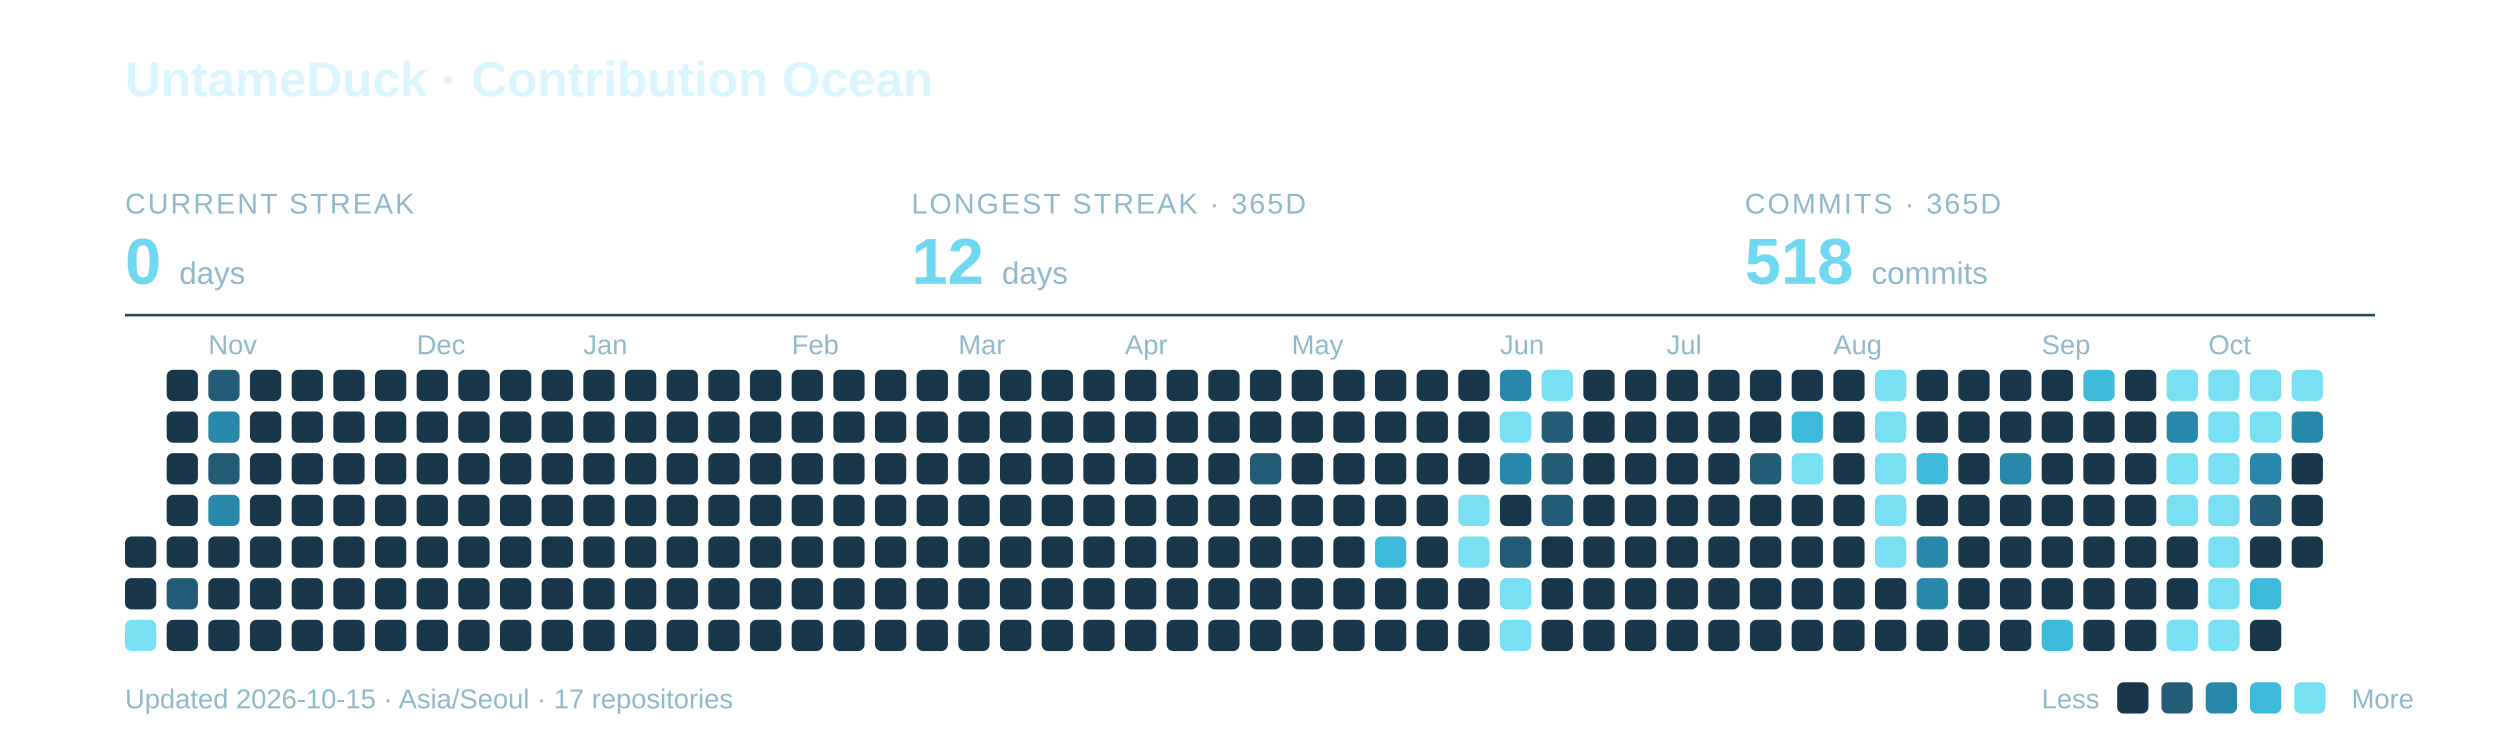
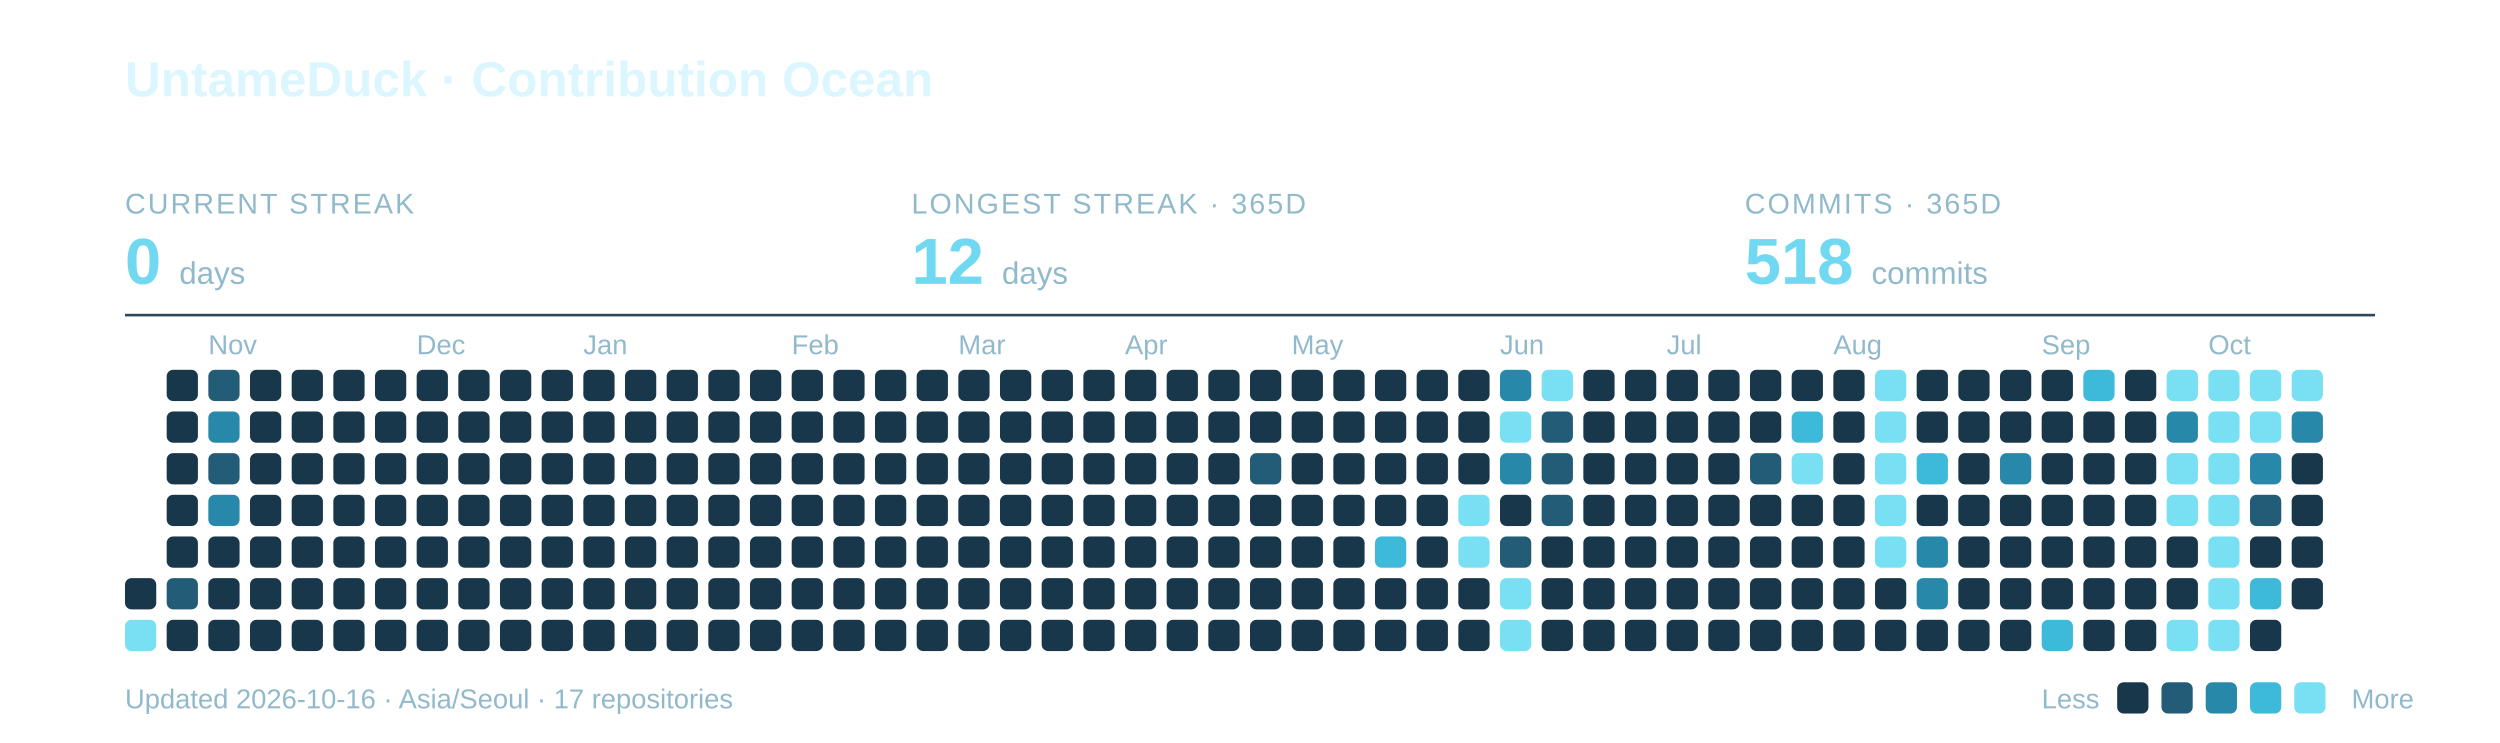
<svg xmlns="http://www.w3.org/2000/svg" width="960" height="285" viewBox="0 0 960 285" role="img" aria-labelledby="title description">
  <text x="48" y="37" font-family="-apple-system,BlinkMacSystemFont,Segoe UI,Arial,sans-serif" font-weight="700" font-size="19" fill="#DCF6FF">UntameDuck · Contribution Ocean</text>
  <text x="48" y="82" font-family="-apple-system,BlinkMacSystemFont,Segoe UI,Arial,sans-serif" font-size="11" letter-spacing="0.8" fill="#91B9CC">CURRENT STREAK</text>
  <text x="48" y="109" font-family="-apple-system,BlinkMacSystemFont,Segoe UI,Arial,sans-serif" font-weight="700" font-size="25" fill="#70D9F1">0 <tspan font-size="12" font-weight="400" fill="#91B9CC">days</tspan>
  </text>
  <text x="350" y="82" font-family="-apple-system,BlinkMacSystemFont,Segoe UI,Arial,sans-serif" font-size="11" letter-spacing="0.8" fill="#91B9CC">LONGEST STREAK · 365D</text>
  <text x="350" y="109" font-family="-apple-system,BlinkMacSystemFont,Segoe UI,Arial,sans-serif" font-weight="700" font-size="25" fill="#70D9F1">12 <tspan font-size="12" font-weight="400" fill="#91B9CC">days</tspan>
  </text>
  <text x="670" y="82" font-family="-apple-system,BlinkMacSystemFont,Segoe UI,Arial,sans-serif" font-size="11" letter-spacing="0.8" fill="#91B9CC">COMMITS · 365D</text>
  <text x="670" y="109" font-family="-apple-system,BlinkMacSystemFont,Segoe UI,Arial,sans-serif" font-weight="700" font-size="25" fill="#70D9F1">518 <tspan font-size="12" font-weight="400" fill="#91B9CC">commits</tspan>
  </text>
  <path d="M48 121H912" stroke="#27495C" />
  <text x="80" y="136" font-family="-apple-system,BlinkMacSystemFont,Segoe UI,Arial,sans-serif" font-size="10.5" fill="#91B9CC">Nov</text>
  <text x="160" y="136" font-family="-apple-system,BlinkMacSystemFont,Segoe UI,Arial,sans-serif" font-size="10.5" fill="#91B9CC">Dec</text>
  <text x="224" y="136" font-family="-apple-system,BlinkMacSystemFont,Segoe UI,Arial,sans-serif" font-size="10.5" fill="#91B9CC">Jan</text>
  <text x="304" y="136" font-family="-apple-system,BlinkMacSystemFont,Segoe UI,Arial,sans-serif" font-size="10.5" fill="#91B9CC">Feb</text>
  <text x="368" y="136" font-family="-apple-system,BlinkMacSystemFont,Segoe UI,Arial,sans-serif" font-size="10.5" fill="#91B9CC">Mar</text>
  <text x="432" y="136" font-family="-apple-system,BlinkMacSystemFont,Segoe UI,Arial,sans-serif" font-size="10.5" fill="#91B9CC">Apr</text>
  <text x="496" y="136" font-family="-apple-system,BlinkMacSystemFont,Segoe UI,Arial,sans-serif" font-size="10.5" fill="#91B9CC">May</text>
  <text x="576" y="136" font-family="-apple-system,BlinkMacSystemFont,Segoe UI,Arial,sans-serif" font-size="10.5" fill="#91B9CC">Jun</text>
  <text x="640" y="136" font-family="-apple-system,BlinkMacSystemFont,Segoe UI,Arial,sans-serif" font-size="10.5" fill="#91B9CC">Jul</text>
  <text x="704" y="136" font-family="-apple-system,BlinkMacSystemFont,Segoe UI,Arial,sans-serif" font-size="10.5" fill="#91B9CC">Aug</text>
  <text x="784" y="136" font-family="-apple-system,BlinkMacSystemFont,Segoe UI,Arial,sans-serif" font-size="10.5" fill="#91B9CC">Sep</text>
  <text x="848" y="136" font-family="-apple-system,BlinkMacSystemFont,Segoe UI,Arial,sans-serif" font-size="10.5" fill="#91B9CC">Oct</text>
-   <rect x="48" y="206" width="12" height="12" rx="2.5" fill="#19374A" />
  <rect x="48" y="222" width="12" height="12" rx="2.5" fill="#19374A" />
  <rect x="48" y="238" width="12" height="12" rx="2.5" fill="#78E0F2" />
  <rect x="64" y="142" width="12" height="12" rx="2.5" fill="#19374A" />
  <rect x="64" y="158" width="12" height="12" rx="2.5" fill="#19374A" />
  <rect x="64" y="174" width="12" height="12" rx="2.5" fill="#19374A" />
  <rect x="64" y="190" width="12" height="12" rx="2.5" fill="#19374A" />
  <rect x="64" y="206" width="12" height="12" rx="2.5" fill="#19374A" />
  <rect x="64" y="222" width="12" height="12" rx="2.5" fill="#235C76" />
  <rect x="64" y="238" width="12" height="12" rx="2.5" fill="#19374A" />
  <rect x="80" y="142" width="12" height="12" rx="2.5" fill="#235C76" />
  <rect x="80" y="158" width="12" height="12" rx="2.5" fill="#2888AA" />
  <rect x="80" y="174" width="12" height="12" rx="2.5" fill="#235C76" />
  <rect x="80" y="190" width="12" height="12" rx="2.5" fill="#2888AA" />
  <rect x="80" y="206" width="12" height="12" rx="2.5" fill="#19374A" />
  <rect x="80" y="222" width="12" height="12" rx="2.5" fill="#19374A" />
  <rect x="80" y="238" width="12" height="12" rx="2.5" fill="#19374A" />
  <rect x="96" y="142" width="12" height="12" rx="2.5" fill="#19374A" />
  <rect x="96" y="158" width="12" height="12" rx="2.5" fill="#19374A" />
  <rect x="96" y="174" width="12" height="12" rx="2.5" fill="#19374A" />
  <rect x="96" y="190" width="12" height="12" rx="2.5" fill="#19374A" />
  <rect x="96" y="206" width="12" height="12" rx="2.5" fill="#19374A" />
  <rect x="96" y="222" width="12" height="12" rx="2.5" fill="#19374A" />
  <rect x="96" y="238" width="12" height="12" rx="2.5" fill="#19374A" />
  <rect x="112" y="142" width="12" height="12" rx="2.5" fill="#19374A" />
  <rect x="112" y="158" width="12" height="12" rx="2.5" fill="#19374A" />
  <rect x="112" y="174" width="12" height="12" rx="2.5" fill="#19374A" />
  <rect x="112" y="190" width="12" height="12" rx="2.5" fill="#19374A" />
  <rect x="112" y="206" width="12" height="12" rx="2.5" fill="#19374A" />
  <rect x="112" y="222" width="12" height="12" rx="2.5" fill="#19374A" />
  <rect x="112" y="238" width="12" height="12" rx="2.5" fill="#19374A" />
  <rect x="128" y="142" width="12" height="12" rx="2.5" fill="#19374A" />
  <rect x="128" y="158" width="12" height="12" rx="2.5" fill="#19374A" />
  <rect x="128" y="174" width="12" height="12" rx="2.5" fill="#19374A" />
  <rect x="128" y="190" width="12" height="12" rx="2.5" fill="#19374A" />
  <rect x="128" y="206" width="12" height="12" rx="2.5" fill="#19374A" />
  <rect x="128" y="222" width="12" height="12" rx="2.5" fill="#19374A" />
  <rect x="128" y="238" width="12" height="12" rx="2.5" fill="#19374A" />
  <rect x="144" y="142" width="12" height="12" rx="2.5" fill="#19374A" />
  <rect x="144" y="158" width="12" height="12" rx="2.5" fill="#19374A" />
  <rect x="144" y="174" width="12" height="12" rx="2.5" fill="#19374A" />
  <rect x="144" y="190" width="12" height="12" rx="2.5" fill="#19374A" />
  <rect x="144" y="206" width="12" height="12" rx="2.5" fill="#19374A" />
  <rect x="144" y="222" width="12" height="12" rx="2.5" fill="#19374A" />
  <rect x="144" y="238" width="12" height="12" rx="2.5" fill="#19374A" />
  <rect x="160" y="142" width="12" height="12" rx="2.5" fill="#19374A" />
  <rect x="160" y="158" width="12" height="12" rx="2.5" fill="#19374A" />
  <rect x="160" y="174" width="12" height="12" rx="2.5" fill="#19374A" />
  <rect x="160" y="190" width="12" height="12" rx="2.5" fill="#19374A" />
  <rect x="160" y="206" width="12" height="12" rx="2.5" fill="#19374A" />
  <rect x="160" y="222" width="12" height="12" rx="2.5" fill="#19374A" />
  <rect x="160" y="238" width="12" height="12" rx="2.5" fill="#19374A" />
  <rect x="176" y="142" width="12" height="12" rx="2.5" fill="#19374A" />
  <rect x="176" y="158" width="12" height="12" rx="2.5" fill="#19374A" />
  <rect x="176" y="174" width="12" height="12" rx="2.5" fill="#19374A" />
  <rect x="176" y="190" width="12" height="12" rx="2.5" fill="#19374A" />
  <rect x="176" y="206" width="12" height="12" rx="2.5" fill="#19374A" />
  <rect x="176" y="222" width="12" height="12" rx="2.5" fill="#19374A" />
  <rect x="176" y="238" width="12" height="12" rx="2.5" fill="#19374A" />
  <rect x="192" y="142" width="12" height="12" rx="2.5" fill="#19374A" />
  <rect x="192" y="158" width="12" height="12" rx="2.5" fill="#19374A" />
  <rect x="192" y="174" width="12" height="12" rx="2.5" fill="#19374A" />
  <rect x="192" y="190" width="12" height="12" rx="2.5" fill="#19374A" />
  <rect x="192" y="206" width="12" height="12" rx="2.5" fill="#19374A" />
  <rect x="192" y="222" width="12" height="12" rx="2.5" fill="#19374A" />
  <rect x="192" y="238" width="12" height="12" rx="2.5" fill="#19374A" />
  <rect x="208" y="142" width="12" height="12" rx="2.5" fill="#19374A" />
  <rect x="208" y="158" width="12" height="12" rx="2.5" fill="#19374A" />
  <rect x="208" y="174" width="12" height="12" rx="2.5" fill="#19374A" />
  <rect x="208" y="190" width="12" height="12" rx="2.5" fill="#19374A" />
  <rect x="208" y="206" width="12" height="12" rx="2.5" fill="#19374A" />
  <rect x="208" y="222" width="12" height="12" rx="2.5" fill="#19374A" />
  <rect x="208" y="238" width="12" height="12" rx="2.5" fill="#19374A" />
  <rect x="224" y="142" width="12" height="12" rx="2.5" fill="#19374A" />
  <rect x="224" y="158" width="12" height="12" rx="2.5" fill="#19374A" />
  <rect x="224" y="174" width="12" height="12" rx="2.5" fill="#19374A" />
  <rect x="224" y="190" width="12" height="12" rx="2.5" fill="#19374A" />
  <rect x="224" y="206" width="12" height="12" rx="2.5" fill="#19374A" />
  <rect x="224" y="222" width="12" height="12" rx="2.5" fill="#19374A" />
  <rect x="224" y="238" width="12" height="12" rx="2.5" fill="#19374A" />
  <rect x="240" y="142" width="12" height="12" rx="2.5" fill="#19374A" />
  <rect x="240" y="158" width="12" height="12" rx="2.5" fill="#19374A" />
  <rect x="240" y="174" width="12" height="12" rx="2.5" fill="#19374A" />
  <rect x="240" y="190" width="12" height="12" rx="2.5" fill="#19374A" />
  <rect x="240" y="206" width="12" height="12" rx="2.5" fill="#19374A" />
  <rect x="240" y="222" width="12" height="12" rx="2.5" fill="#19374A" />
  <rect x="240" y="238" width="12" height="12" rx="2.5" fill="#19374A" />
  <rect x="256" y="142" width="12" height="12" rx="2.5" fill="#19374A" />
  <rect x="256" y="158" width="12" height="12" rx="2.5" fill="#19374A" />
  <rect x="256" y="174" width="12" height="12" rx="2.5" fill="#19374A" />
  <rect x="256" y="190" width="12" height="12" rx="2.5" fill="#19374A" />
  <rect x="256" y="206" width="12" height="12" rx="2.5" fill="#19374A" />
  <rect x="256" y="222" width="12" height="12" rx="2.5" fill="#19374A" />
  <rect x="256" y="238" width="12" height="12" rx="2.5" fill="#19374A" />
  <rect x="272" y="142" width="12" height="12" rx="2.5" fill="#19374A" />
  <rect x="272" y="158" width="12" height="12" rx="2.5" fill="#19374A" />
  <rect x="272" y="174" width="12" height="12" rx="2.5" fill="#19374A" />
  <rect x="272" y="190" width="12" height="12" rx="2.5" fill="#19374A" />
  <rect x="272" y="206" width="12" height="12" rx="2.5" fill="#19374A" />
  <rect x="272" y="222" width="12" height="12" rx="2.5" fill="#19374A" />
  <rect x="272" y="238" width="12" height="12" rx="2.5" fill="#19374A" />
  <rect x="288" y="142" width="12" height="12" rx="2.5" fill="#19374A" />
  <rect x="288" y="158" width="12" height="12" rx="2.5" fill="#19374A" />
  <rect x="288" y="174" width="12" height="12" rx="2.5" fill="#19374A" />
  <rect x="288" y="190" width="12" height="12" rx="2.5" fill="#19374A" />
  <rect x="288" y="206" width="12" height="12" rx="2.5" fill="#19374A" />
  <rect x="288" y="222" width="12" height="12" rx="2.5" fill="#19374A" />
  <rect x="288" y="238" width="12" height="12" rx="2.5" fill="#19374A" />
  <rect x="304" y="142" width="12" height="12" rx="2.5" fill="#19374A" />
  <rect x="304" y="158" width="12" height="12" rx="2.5" fill="#19374A" />
  <rect x="304" y="174" width="12" height="12" rx="2.5" fill="#19374A" />
  <rect x="304" y="190" width="12" height="12" rx="2.5" fill="#19374A" />
  <rect x="304" y="206" width="12" height="12" rx="2.5" fill="#19374A" />
  <rect x="304" y="222" width="12" height="12" rx="2.5" fill="#19374A" />
  <rect x="304" y="238" width="12" height="12" rx="2.5" fill="#19374A" />
  <rect x="320" y="142" width="12" height="12" rx="2.5" fill="#19374A" />
  <rect x="320" y="158" width="12" height="12" rx="2.5" fill="#19374A" />
  <rect x="320" y="174" width="12" height="12" rx="2.5" fill="#19374A" />
  <rect x="320" y="190" width="12" height="12" rx="2.5" fill="#19374A" />
  <rect x="320" y="206" width="12" height="12" rx="2.5" fill="#19374A" />
  <rect x="320" y="222" width="12" height="12" rx="2.5" fill="#19374A" />
  <rect x="320" y="238" width="12" height="12" rx="2.5" fill="#19374A" />
  <rect x="336" y="142" width="12" height="12" rx="2.5" fill="#19374A" />
  <rect x="336" y="158" width="12" height="12" rx="2.5" fill="#19374A" />
  <rect x="336" y="174" width="12" height="12" rx="2.5" fill="#19374A" />
  <rect x="336" y="190" width="12" height="12" rx="2.5" fill="#19374A" />
  <rect x="336" y="206" width="12" height="12" rx="2.5" fill="#19374A" />
  <rect x="336" y="222" width="12" height="12" rx="2.5" fill="#19374A" />
  <rect x="336" y="238" width="12" height="12" rx="2.5" fill="#19374A" />
  <rect x="352" y="142" width="12" height="12" rx="2.5" fill="#19374A" />
  <rect x="352" y="158" width="12" height="12" rx="2.5" fill="#19374A" />
  <rect x="352" y="174" width="12" height="12" rx="2.5" fill="#19374A" />
  <rect x="352" y="190" width="12" height="12" rx="2.5" fill="#19374A" />
  <rect x="352" y="206" width="12" height="12" rx="2.5" fill="#19374A" />
  <rect x="352" y="222" width="12" height="12" rx="2.5" fill="#19374A" />
  <rect x="352" y="238" width="12" height="12" rx="2.5" fill="#19374A" />
  <rect x="368" y="142" width="12" height="12" rx="2.5" fill="#19374A" />
  <rect x="368" y="158" width="12" height="12" rx="2.5" fill="#19374A" />
  <rect x="368" y="174" width="12" height="12" rx="2.5" fill="#19374A" />
  <rect x="368" y="190" width="12" height="12" rx="2.5" fill="#19374A" />
  <rect x="368" y="206" width="12" height="12" rx="2.5" fill="#19374A" />
  <rect x="368" y="222" width="12" height="12" rx="2.5" fill="#19374A" />
  <rect x="368" y="238" width="12" height="12" rx="2.5" fill="#19374A" />
  <rect x="384" y="142" width="12" height="12" rx="2.5" fill="#19374A" />
  <rect x="384" y="158" width="12" height="12" rx="2.5" fill="#19374A" />
  <rect x="384" y="174" width="12" height="12" rx="2.5" fill="#19374A" />
  <rect x="384" y="190" width="12" height="12" rx="2.5" fill="#19374A" />
  <rect x="384" y="206" width="12" height="12" rx="2.5" fill="#19374A" />
  <rect x="384" y="222" width="12" height="12" rx="2.5" fill="#19374A" />
  <rect x="384" y="238" width="12" height="12" rx="2.5" fill="#19374A" />
  <rect x="400" y="142" width="12" height="12" rx="2.5" fill="#19374A" />
  <rect x="400" y="158" width="12" height="12" rx="2.5" fill="#19374A" />
  <rect x="400" y="174" width="12" height="12" rx="2.5" fill="#19374A" />
  <rect x="400" y="190" width="12" height="12" rx="2.5" fill="#19374A" />
  <rect x="400" y="206" width="12" height="12" rx="2.5" fill="#19374A" />
  <rect x="400" y="222" width="12" height="12" rx="2.5" fill="#19374A" />
  <rect x="400" y="238" width="12" height="12" rx="2.5" fill="#19374A" />
  <rect x="416" y="142" width="12" height="12" rx="2.5" fill="#19374A" />
  <rect x="416" y="158" width="12" height="12" rx="2.5" fill="#19374A" />
  <rect x="416" y="174" width="12" height="12" rx="2.5" fill="#19374A" />
  <rect x="416" y="190" width="12" height="12" rx="2.5" fill="#19374A" />
  <rect x="416" y="206" width="12" height="12" rx="2.5" fill="#19374A" />
  <rect x="416" y="222" width="12" height="12" rx="2.5" fill="#19374A" />
  <rect x="416" y="238" width="12" height="12" rx="2.5" fill="#19374A" />
  <rect x="432" y="142" width="12" height="12" rx="2.5" fill="#19374A" />
  <rect x="432" y="158" width="12" height="12" rx="2.5" fill="#19374A" />
  <rect x="432" y="174" width="12" height="12" rx="2.5" fill="#19374A" />
  <rect x="432" y="190" width="12" height="12" rx="2.5" fill="#19374A" />
  <rect x="432" y="206" width="12" height="12" rx="2.5" fill="#19374A" />
  <rect x="432" y="222" width="12" height="12" rx="2.5" fill="#19374A" />
  <rect x="432" y="238" width="12" height="12" rx="2.5" fill="#19374A" />
  <rect x="448" y="142" width="12" height="12" rx="2.5" fill="#19374A" />
  <rect x="448" y="158" width="12" height="12" rx="2.5" fill="#19374A" />
  <rect x="448" y="174" width="12" height="12" rx="2.5" fill="#19374A" />
  <rect x="448" y="190" width="12" height="12" rx="2.5" fill="#19374A" />
  <rect x="448" y="206" width="12" height="12" rx="2.5" fill="#19374A" />
  <rect x="448" y="222" width="12" height="12" rx="2.5" fill="#19374A" />
  <rect x="448" y="238" width="12" height="12" rx="2.5" fill="#19374A" />
  <rect x="464" y="142" width="12" height="12" rx="2.5" fill="#19374A" />
  <rect x="464" y="158" width="12" height="12" rx="2.5" fill="#19374A" />
  <rect x="464" y="174" width="12" height="12" rx="2.5" fill="#19374A" />
  <rect x="464" y="190" width="12" height="12" rx="2.5" fill="#19374A" />
  <rect x="464" y="206" width="12" height="12" rx="2.5" fill="#19374A" />
  <rect x="464" y="222" width="12" height="12" rx="2.5" fill="#19374A" />
  <rect x="464" y="238" width="12" height="12" rx="2.5" fill="#19374A" />
  <rect x="480" y="142" width="12" height="12" rx="2.5" fill="#19374A" />
  <rect x="480" y="158" width="12" height="12" rx="2.5" fill="#19374A" />
  <rect x="480" y="174" width="12" height="12" rx="2.5" fill="#235C76" />
  <rect x="480" y="190" width="12" height="12" rx="2.5" fill="#19374A" />
  <rect x="480" y="206" width="12" height="12" rx="2.5" fill="#19374A" />
  <rect x="480" y="222" width="12" height="12" rx="2.5" fill="#19374A" />
  <rect x="480" y="238" width="12" height="12" rx="2.5" fill="#19374A" />
  <rect x="496" y="142" width="12" height="12" rx="2.5" fill="#19374A" />
  <rect x="496" y="158" width="12" height="12" rx="2.5" fill="#19374A" />
  <rect x="496" y="174" width="12" height="12" rx="2.5" fill="#19374A" />
  <rect x="496" y="190" width="12" height="12" rx="2.5" fill="#19374A" />
  <rect x="496" y="206" width="12" height="12" rx="2.5" fill="#19374A" />
  <rect x="496" y="222" width="12" height="12" rx="2.5" fill="#19374A" />
  <rect x="496" y="238" width="12" height="12" rx="2.5" fill="#19374A" />
  <rect x="512" y="142" width="12" height="12" rx="2.5" fill="#19374A" />
  <rect x="512" y="158" width="12" height="12" rx="2.5" fill="#19374A" />
  <rect x="512" y="174" width="12" height="12" rx="2.5" fill="#19374A" />
  <rect x="512" y="190" width="12" height="12" rx="2.5" fill="#19374A" />
  <rect x="512" y="206" width="12" height="12" rx="2.5" fill="#19374A" />
  <rect x="512" y="222" width="12" height="12" rx="2.5" fill="#19374A" />
  <rect x="512" y="238" width="12" height="12" rx="2.5" fill="#19374A" />
  <rect x="528" y="142" width="12" height="12" rx="2.5" fill="#19374A" />
  <rect x="528" y="158" width="12" height="12" rx="2.5" fill="#19374A" />
  <rect x="528" y="174" width="12" height="12" rx="2.5" fill="#19374A" />
  <rect x="528" y="190" width="12" height="12" rx="2.5" fill="#19374A" />
  <rect x="528" y="206" width="12" height="12" rx="2.5" fill="#3DB9DA" />
  <rect x="528" y="222" width="12" height="12" rx="2.5" fill="#19374A" />
  <rect x="528" y="238" width="12" height="12" rx="2.5" fill="#19374A" />
  <rect x="544" y="142" width="12" height="12" rx="2.5" fill="#19374A" />
  <rect x="544" y="158" width="12" height="12" rx="2.5" fill="#19374A" />
  <rect x="544" y="174" width="12" height="12" rx="2.5" fill="#19374A" />
  <rect x="544" y="190" width="12" height="12" rx="2.5" fill="#19374A" />
  <rect x="544" y="206" width="12" height="12" rx="2.5" fill="#19374A" />
  <rect x="544" y="222" width="12" height="12" rx="2.5" fill="#19374A" />
  <rect x="544" y="238" width="12" height="12" rx="2.5" fill="#19374A" />
  <rect x="560" y="142" width="12" height="12" rx="2.5" fill="#19374A" />
  <rect x="560" y="158" width="12" height="12" rx="2.5" fill="#19374A" />
  <rect x="560" y="174" width="12" height="12" rx="2.5" fill="#19374A" />
  <rect x="560" y="190" width="12" height="12" rx="2.5" fill="#78E0F2" />
  <rect x="560" y="206" width="12" height="12" rx="2.5" fill="#78E0F2" />
  <rect x="560" y="222" width="12" height="12" rx="2.5" fill="#19374A" />
  <rect x="560" y="238" width="12" height="12" rx="2.5" fill="#19374A" />
  <rect x="576" y="142" width="12" height="12" rx="2.5" fill="#2888AA" />
  <rect x="576" y="158" width="12" height="12" rx="2.5" fill="#78E0F2" />
  <rect x="576" y="174" width="12" height="12" rx="2.5" fill="#2888AA" />
  <rect x="576" y="190" width="12" height="12" rx="2.5" fill="#19374A" />
  <rect x="576" y="206" width="12" height="12" rx="2.5" fill="#235C76" />
  <rect x="576" y="222" width="12" height="12" rx="2.5" fill="#78E0F2" />
  <rect x="576" y="238" width="12" height="12" rx="2.5" fill="#78E0F2" />
  <rect x="592" y="142" width="12" height="12" rx="2.5" fill="#78E0F2" />
  <rect x="592" y="158" width="12" height="12" rx="2.5" fill="#235C76" />
  <rect x="592" y="174" width="12" height="12" rx="2.5" fill="#235C76" />
  <rect x="592" y="190" width="12" height="12" rx="2.5" fill="#235C76" />
  <rect x="592" y="206" width="12" height="12" rx="2.5" fill="#19374A" />
  <rect x="592" y="222" width="12" height="12" rx="2.5" fill="#19374A" />
  <rect x="592" y="238" width="12" height="12" rx="2.5" fill="#19374A" />
  <rect x="608" y="142" width="12" height="12" rx="2.5" fill="#19374A" />
  <rect x="608" y="158" width="12" height="12" rx="2.5" fill="#19374A" />
  <rect x="608" y="174" width="12" height="12" rx="2.5" fill="#19374A" />
  <rect x="608" y="190" width="12" height="12" rx="2.5" fill="#19374A" />
  <rect x="608" y="206" width="12" height="12" rx="2.5" fill="#19374A" />
  <rect x="608" y="222" width="12" height="12" rx="2.5" fill="#19374A" />
  <rect x="608" y="238" width="12" height="12" rx="2.5" fill="#19374A" />
  <rect x="624" y="142" width="12" height="12" rx="2.5" fill="#19374A" />
  <rect x="624" y="158" width="12" height="12" rx="2.5" fill="#19374A" />
  <rect x="624" y="174" width="12" height="12" rx="2.5" fill="#19374A" />
  <rect x="624" y="190" width="12" height="12" rx="2.5" fill="#19374A" />
  <rect x="624" y="206" width="12" height="12" rx="2.5" fill="#19374A" />
  <rect x="624" y="222" width="12" height="12" rx="2.5" fill="#19374A" />
  <rect x="624" y="238" width="12" height="12" rx="2.5" fill="#19374A" />
  <rect x="640" y="142" width="12" height="12" rx="2.5" fill="#19374A" />
  <rect x="640" y="158" width="12" height="12" rx="2.5" fill="#19374A" />
  <rect x="640" y="174" width="12" height="12" rx="2.5" fill="#19374A" />
  <rect x="640" y="190" width="12" height="12" rx="2.5" fill="#19374A" />
  <rect x="640" y="206" width="12" height="12" rx="2.5" fill="#19374A" />
  <rect x="640" y="222" width="12" height="12" rx="2.5" fill="#19374A" />
  <rect x="640" y="238" width="12" height="12" rx="2.5" fill="#19374A" />
  <rect x="656" y="142" width="12" height="12" rx="2.5" fill="#19374A" />
  <rect x="656" y="158" width="12" height="12" rx="2.5" fill="#19374A" />
  <rect x="656" y="174" width="12" height="12" rx="2.5" fill="#19374A" />
  <rect x="656" y="190" width="12" height="12" rx="2.5" fill="#19374A" />
  <rect x="656" y="206" width="12" height="12" rx="2.5" fill="#19374A" />
  <rect x="656" y="222" width="12" height="12" rx="2.5" fill="#19374A" />
  <rect x="656" y="238" width="12" height="12" rx="2.5" fill="#19374A" />
  <rect x="672" y="142" width="12" height="12" rx="2.5" fill="#19374A" />
  <rect x="672" y="158" width="12" height="12" rx="2.5" fill="#19374A" />
  <rect x="672" y="174" width="12" height="12" rx="2.5" fill="#235C76" />
  <rect x="672" y="190" width="12" height="12" rx="2.5" fill="#19374A" />
  <rect x="672" y="206" width="12" height="12" rx="2.5" fill="#19374A" />
  <rect x="672" y="222" width="12" height="12" rx="2.5" fill="#19374A" />
  <rect x="672" y="238" width="12" height="12" rx="2.5" fill="#19374A" />
  <rect x="688" y="142" width="12" height="12" rx="2.5" fill="#19374A" />
  <rect x="688" y="158" width="12" height="12" rx="2.5" fill="#3DB9DA" />
  <rect x="688" y="174" width="12" height="12" rx="2.5" fill="#78E0F2" />
  <rect x="688" y="190" width="12" height="12" rx="2.5" fill="#19374A" />
  <rect x="688" y="206" width="12" height="12" rx="2.5" fill="#19374A" />
  <rect x="688" y="222" width="12" height="12" rx="2.5" fill="#19374A" />
  <rect x="688" y="238" width="12" height="12" rx="2.5" fill="#19374A" />
  <rect x="704" y="142" width="12" height="12" rx="2.5" fill="#19374A" />
  <rect x="704" y="158" width="12" height="12" rx="2.5" fill="#19374A" />
  <rect x="704" y="174" width="12" height="12" rx="2.5" fill="#19374A" />
  <rect x="704" y="190" width="12" height="12" rx="2.5" fill="#19374A" />
  <rect x="704" y="206" width="12" height="12" rx="2.5" fill="#19374A" />
  <rect x="704" y="222" width="12" height="12" rx="2.5" fill="#19374A" />
  <rect x="704" y="238" width="12" height="12" rx="2.5" fill="#19374A" />
  <rect x="720" y="142" width="12" height="12" rx="2.5" fill="#78E0F2" />
  <rect x="720" y="158" width="12" height="12" rx="2.5" fill="#78E0F2" />
  <rect x="720" y="174" width="12" height="12" rx="2.5" fill="#78E0F2" />
  <rect x="720" y="190" width="12" height="12" rx="2.5" fill="#78E0F2" />
  <rect x="720" y="206" width="12" height="12" rx="2.5" fill="#78E0F2" />
  <rect x="720" y="222" width="12" height="12" rx="2.5" fill="#19374A" />
  <rect x="720" y="238" width="12" height="12" rx="2.5" fill="#19374A" />
  <rect x="736" y="142" width="12" height="12" rx="2.5" fill="#19374A" />
  <rect x="736" y="158" width="12" height="12" rx="2.5" fill="#19374A" />
  <rect x="736" y="174" width="12" height="12" rx="2.5" fill="#3DB9DA" />
  <rect x="736" y="190" width="12" height="12" rx="2.5" fill="#19374A" />
  <rect x="736" y="206" width="12" height="12" rx="2.5" fill="#2888AA" />
  <rect x="736" y="222" width="12" height="12" rx="2.5" fill="#2888AA" />
  <rect x="736" y="238" width="12" height="12" rx="2.5" fill="#19374A" />
  <rect x="752" y="142" width="12" height="12" rx="2.5" fill="#19374A" />
  <rect x="752" y="158" width="12" height="12" rx="2.5" fill="#19374A" />
  <rect x="752" y="174" width="12" height="12" rx="2.5" fill="#19374A" />
  <rect x="752" y="190" width="12" height="12" rx="2.5" fill="#19374A" />
  <rect x="752" y="206" width="12" height="12" rx="2.5" fill="#19374A" />
  <rect x="752" y="222" width="12" height="12" rx="2.5" fill="#19374A" />
  <rect x="752" y="238" width="12" height="12" rx="2.5" fill="#19374A" />
  <rect x="768" y="142" width="12" height="12" rx="2.5" fill="#19374A" />
  <rect x="768" y="158" width="12" height="12" rx="2.5" fill="#19374A" />
  <rect x="768" y="174" width="12" height="12" rx="2.5" fill="#2888AA" />
  <rect x="768" y="190" width="12" height="12" rx="2.5" fill="#19374A" />
  <rect x="768" y="206" width="12" height="12" rx="2.5" fill="#19374A" />
  <rect x="768" y="222" width="12" height="12" rx="2.5" fill="#19374A" />
  <rect x="768" y="238" width="12" height="12" rx="2.5" fill="#19374A" />
  <rect x="784" y="142" width="12" height="12" rx="2.5" fill="#19374A" />
  <rect x="784" y="158" width="12" height="12" rx="2.5" fill="#19374A" />
  <rect x="784" y="174" width="12" height="12" rx="2.5" fill="#19374A" />
  <rect x="784" y="190" width="12" height="12" rx="2.5" fill="#19374A" />
  <rect x="784" y="206" width="12" height="12" rx="2.5" fill="#19374A" />
  <rect x="784" y="222" width="12" height="12" rx="2.5" fill="#19374A" />
  <rect x="784" y="238" width="12" height="12" rx="2.5" fill="#3DB9DA" />
  <rect x="800" y="142" width="12" height="12" rx="2.5" fill="#3DB9DA" />
  <rect x="800" y="158" width="12" height="12" rx="2.5" fill="#19374A" />
  <rect x="800" y="174" width="12" height="12" rx="2.5" fill="#19374A" />
  <rect x="800" y="190" width="12" height="12" rx="2.5" fill="#19374A" />
  <rect x="800" y="206" width="12" height="12" rx="2.5" fill="#19374A" />
  <rect x="800" y="222" width="12" height="12" rx="2.5" fill="#19374A" />
  <rect x="800" y="238" width="12" height="12" rx="2.5" fill="#19374A" />
  <rect x="816" y="142" width="12" height="12" rx="2.5" fill="#19374A" />
  <rect x="816" y="158" width="12" height="12" rx="2.5" fill="#19374A" />
  <rect x="816" y="174" width="12" height="12" rx="2.5" fill="#19374A" />
  <rect x="816" y="190" width="12" height="12" rx="2.5" fill="#19374A" />
  <rect x="816" y="206" width="12" height="12" rx="2.5" fill="#19374A" />
  <rect x="816" y="222" width="12" height="12" rx="2.5" fill="#19374A" />
  <rect x="816" y="238" width="12" height="12" rx="2.5" fill="#19374A" />
  <rect x="832" y="142" width="12" height="12" rx="2.5" fill="#78E0F2" />
  <rect x="832" y="158" width="12" height="12" rx="2.5" fill="#2888AA" />
  <rect x="832" y="174" width="12" height="12" rx="2.5" fill="#78E0F2" />
  <rect x="832" y="190" width="12" height="12" rx="2.5" fill="#78E0F2" />
  <rect x="832" y="206" width="12" height="12" rx="2.5" fill="#19374A" />
  <rect x="832" y="222" width="12" height="12" rx="2.5" fill="#19374A" />
  <rect x="832" y="238" width="12" height="12" rx="2.5" fill="#78E0F2" />
  <rect x="848" y="142" width="12" height="12" rx="2.5" fill="#78E0F2" />
  <rect x="848" y="158" width="12" height="12" rx="2.5" fill="#78E0F2" />
  <rect x="848" y="174" width="12" height="12" rx="2.5" fill="#78E0F2" />
  <rect x="848" y="190" width="12" height="12" rx="2.5" fill="#78E0F2" />
  <rect x="848" y="206" width="12" height="12" rx="2.5" fill="#78E0F2" />
  <rect x="848" y="222" width="12" height="12" rx="2.5" fill="#78E0F2" />
  <rect x="848" y="238" width="12" height="12" rx="2.5" fill="#78E0F2" />
  <rect x="864" y="142" width="12" height="12" rx="2.5" fill="#78E0F2" />
  <rect x="864" y="158" width="12" height="12" rx="2.5" fill="#78E0F2" />
  <rect x="864" y="174" width="12" height="12" rx="2.5" fill="#2888AA" />
  <rect x="864" y="190" width="12" height="12" rx="2.5" fill="#235C76" />
  <rect x="864" y="206" width="12" height="12" rx="2.5" fill="#19374A" />
  <rect x="864" y="222" width="12" height="12" rx="2.5" fill="#3DB9DA" />
  <rect x="864" y="238" width="12" height="12" rx="2.5" fill="#19374A" />
  <rect x="880" y="142" width="12" height="12" rx="2.5" fill="#78E0F2" />
  <rect x="880" y="158" width="12" height="12" rx="2.5" fill="#2888AA" />
  <rect x="880" y="174" width="12" height="12" rx="2.5" fill="#19374A" />
  <rect x="880" y="190" width="12" height="12" rx="2.5" fill="#19374A" />
  <rect x="880" y="206" width="12" height="12" rx="2.5" fill="#19374A" />
-   <text x="48" y="272" font-family="-apple-system,BlinkMacSystemFont,Segoe UI,Arial,sans-serif" font-size="10.5" fill="#91B9CC">Updated 2026-10-15 · Asia/Seoul · 17 repositories</text>
+   <rect x="880" y="222" width="12" height="12" rx="2.5" fill="#19374A" />
+   <text x="48" y="272" font-family="-apple-system,BlinkMacSystemFont,Segoe UI,Arial,sans-serif" font-size="10.5" fill="#91B9CC">Updated 2026-10-16 · Asia/Seoul · 17 repositories</text>
  <text x="784" y="272" font-family="-apple-system,BlinkMacSystemFont,Segoe UI,Arial,sans-serif" font-size="10.5" fill="#91B9CC">Less</text>
  <rect x="813" y="262" width="12" height="12" rx="2.5" fill="#19374A" />
  <rect x="830" y="262" width="12" height="12" rx="2.5" fill="#235C76" />
  <rect x="847" y="262" width="12" height="12" rx="2.5" fill="#2888AA" />
  <rect x="864" y="262" width="12" height="12" rx="2.5" fill="#3DB9DA" />
  <rect x="881" y="262" width="12" height="12" rx="2.5" fill="#78E0F2" />
  <text x="903" y="272" font-family="-apple-system,BlinkMacSystemFont,Segoe UI,Arial,sans-serif" font-size="10.5" fill="#91B9CC">More</text>
</svg>
